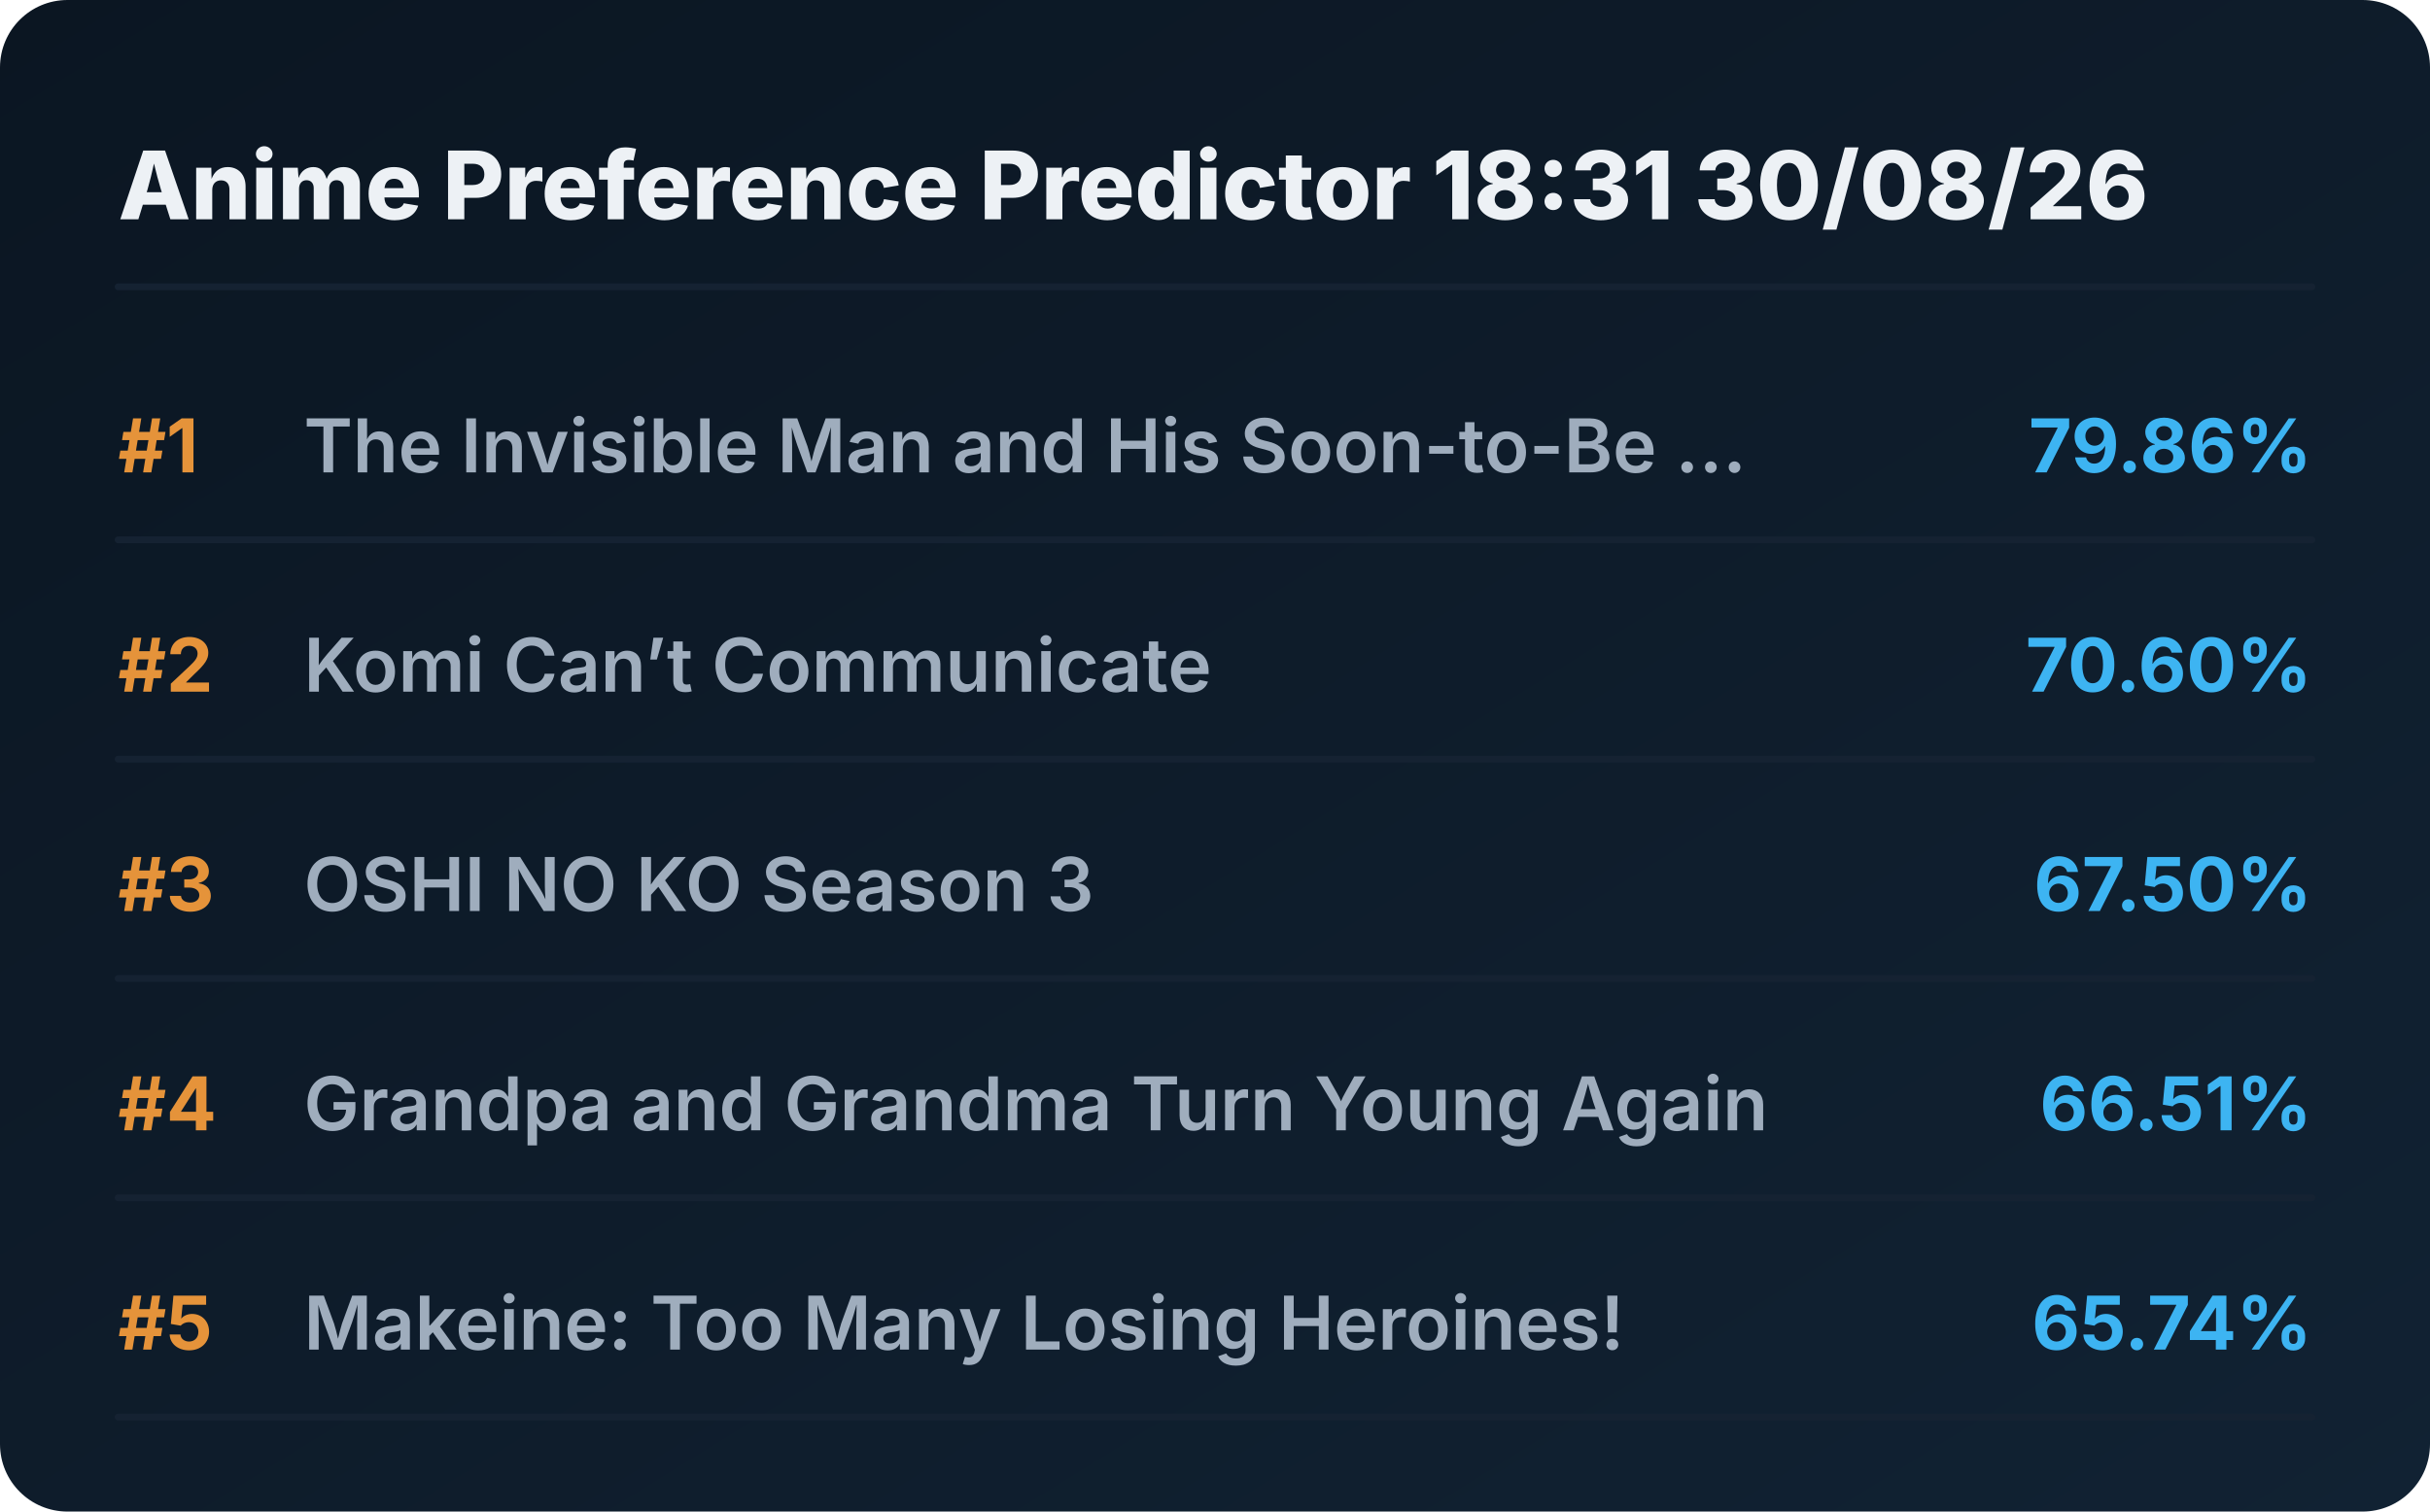
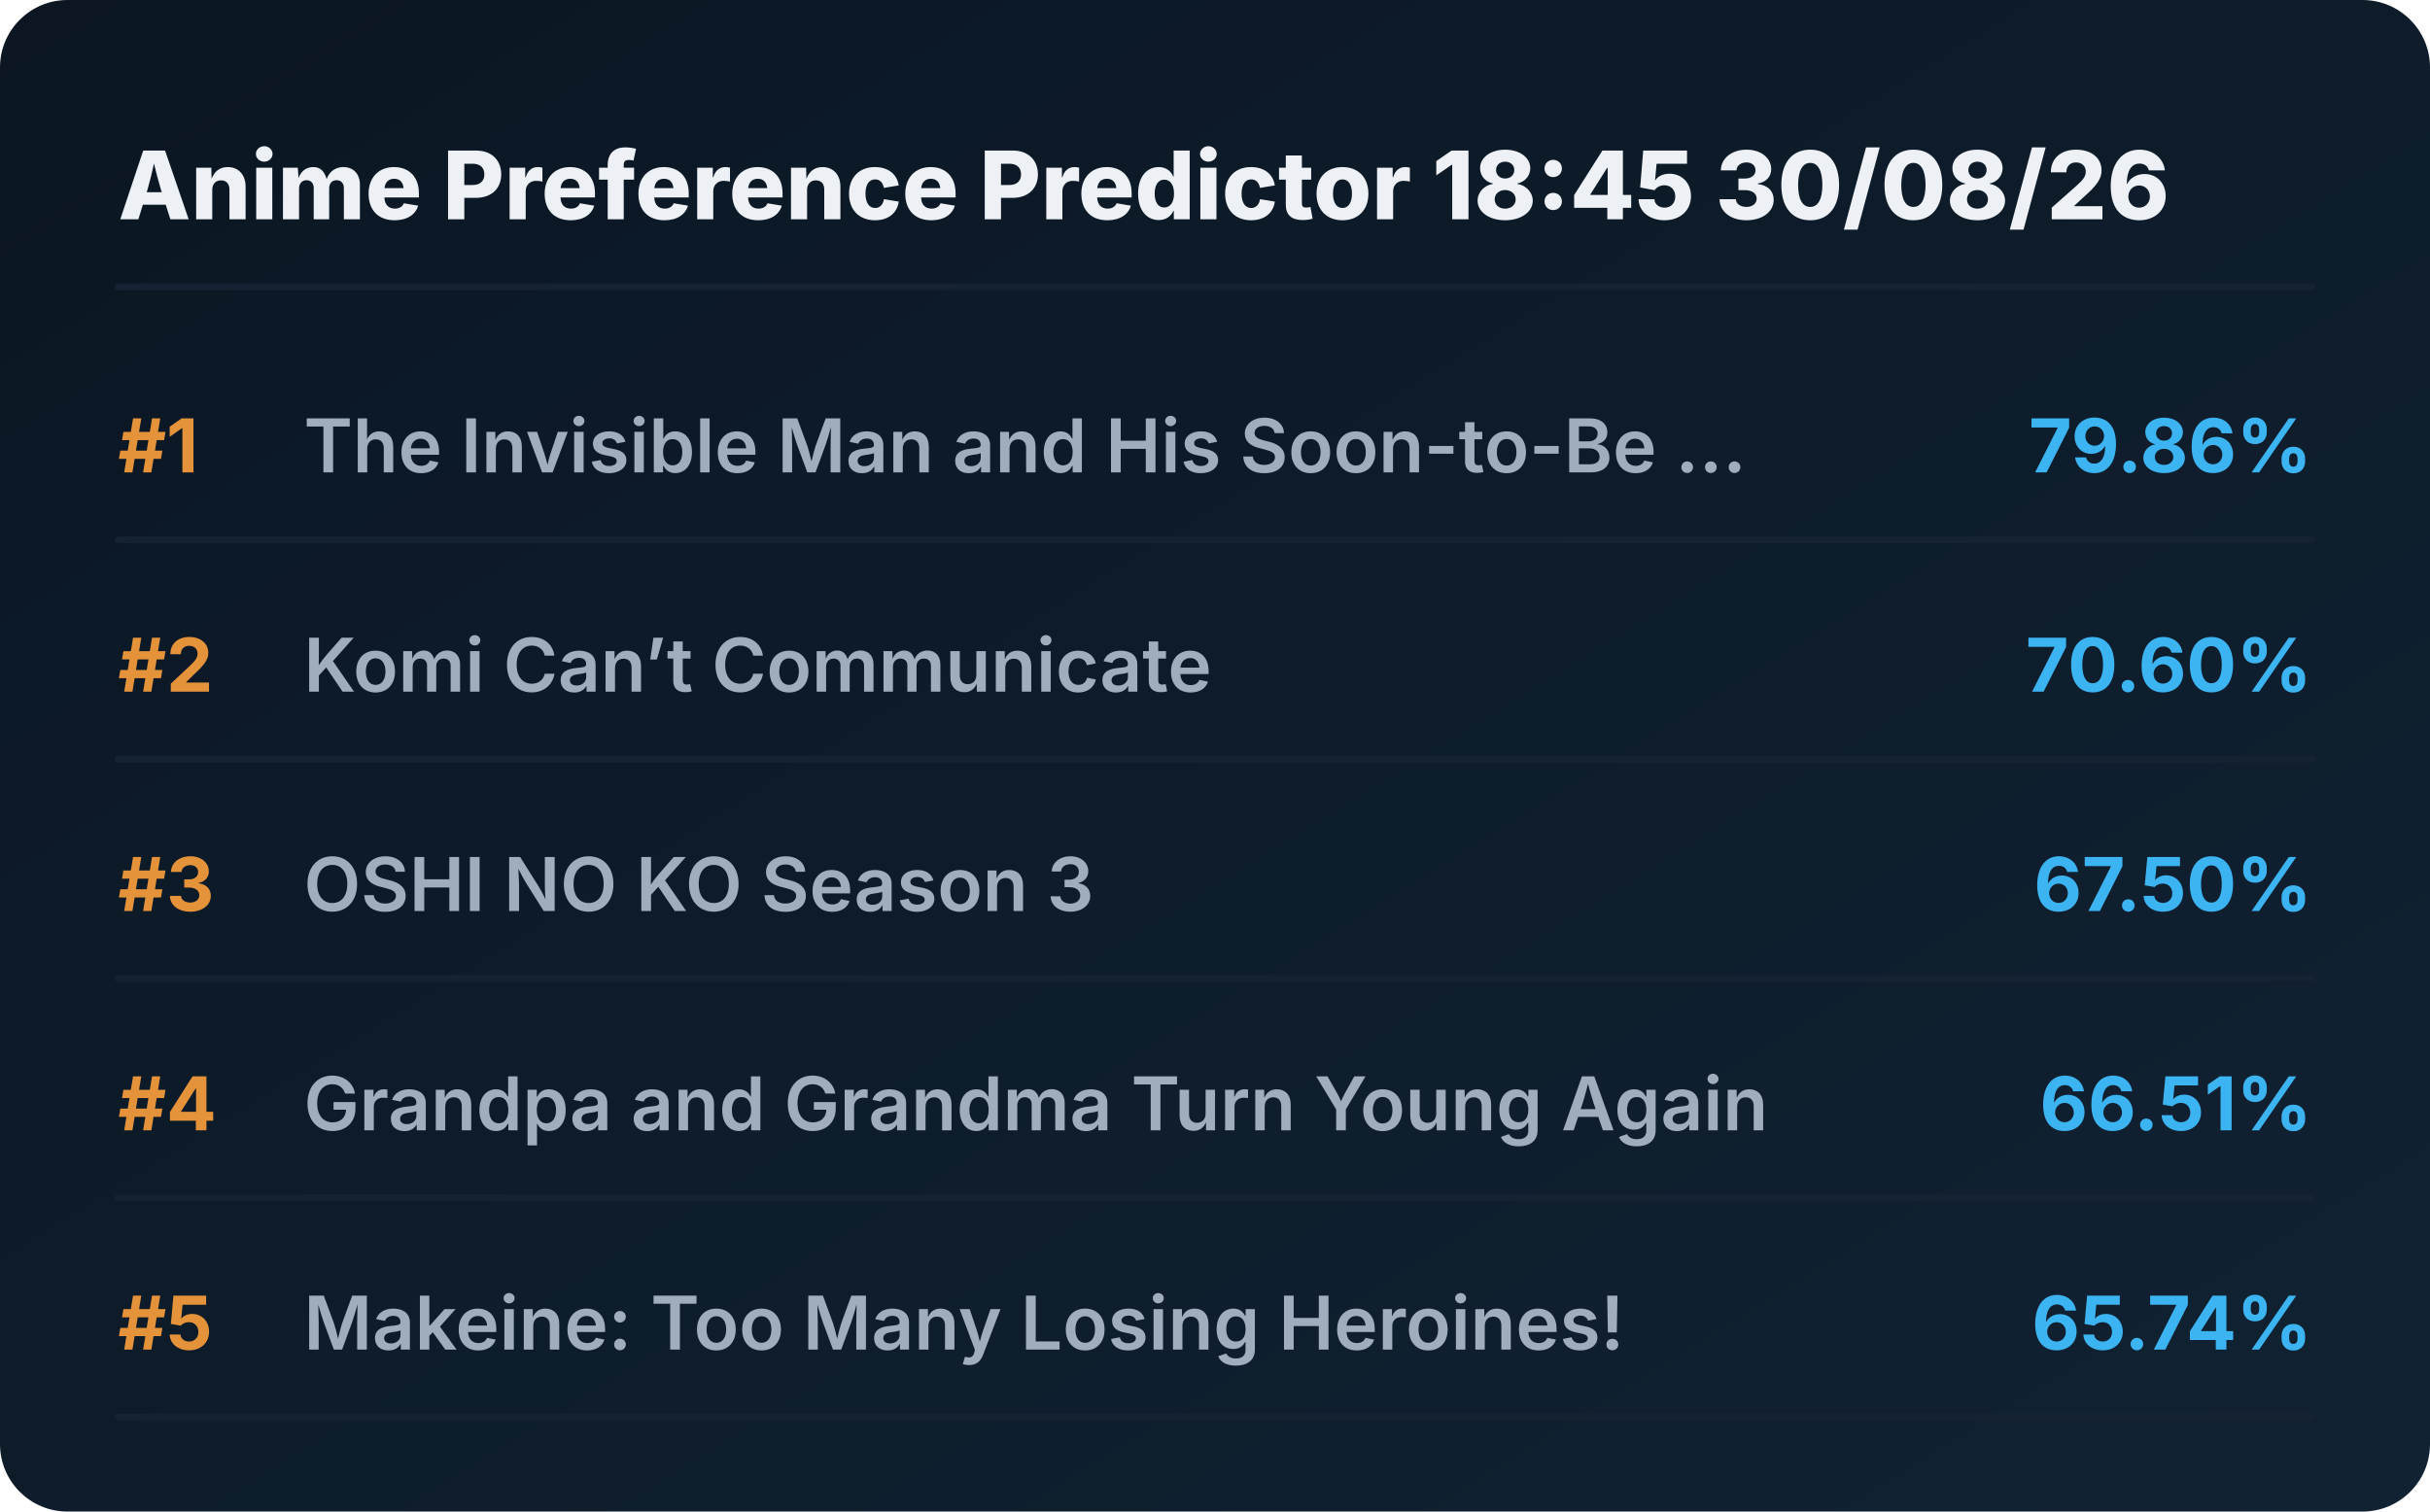
<svg xmlns="http://www.w3.org/2000/svg" viewBox="0 0 720 448" preserveAspectRatio="xMidYMid meet" style="width: 100%; height: auto; max-width: 720px;">
  <defs>
    <linearGradient id="boxGrad" x1="0%" y1="0%" x2="100%" y2="100%">
      <stop offset="0%" stop-color="#0b1622" />
      <stop offset="100%" stop-color="#112233" />
    </linearGradient>
    <clipPath id="titleClip">
      <rect x="90" y="0" width="510" height="100%" />
    </clipPath>
  </defs>
  <style>
    .bg { fill: url(#boxGrad); rx: 20px; }
    .header { font-family: 'Overpass', 'Inter', system-ui, sans-serif; font-weight: 800; font-size: 28px; fill: #edf1f5; }
    .rank { font-family: 'Overpass', 'Inter', system-ui, sans-serif; font-weight: 700; font-size: 22px; fill: #e5933a; }
    .title { font-family: 'Overpass', 'Inter', system-ui, sans-serif; font-weight: 600; font-size: 22px; fill: #9fadbd; }
    .score { font-family: 'Overpass', 'Inter', system-ui, sans-serif; font-weight: 700; font-size: 22px; fill: #3db4f2; }
    .line { stroke: #152232; stroke-width: 2; stroke-linecap: round; }
  </style>
  <rect class="bg" width="720" height="448" />
-   <text x="35" y="65" class="header">Anime Preference Predictor 18:31 30/08/26</text>
+   <text x="35" y="65" class="header">Anime Preference Predictor 18:45 30/08/26</text>
  <line x1="35" y1="85" x2="685" y2="85" class="line" />
  <g transform="translate(0, 0)">
    <text x="35" y="140" class="rank">#1</text>
    <text x="90" y="140" class="title">The Invisible Man and His Soon-to-Be ...</text>
    <text x="685" y="140" class="score" text-anchor="end">79.86%</text>
    <line x1="35" y1="160" x2="685" y2="160" class="line" />
  </g>
  <g transform="translate(0, 65)">
    <text x="35" y="140" class="rank">#2</text>
    <text x="90" y="140" class="title">Komi Can’t Communicate</text>
    <text x="685" y="140" class="score" text-anchor="end">70.60%</text>
    <line x1="35" y1="160" x2="685" y2="160" class="line" />
  </g>
  <g transform="translate(0, 130)">
    <text x="35" y="140" class="rank">#3</text>
    <text x="90" y="140" class="title">OSHI NO KO Season 3</text>
    <text x="685" y="140" class="score" text-anchor="end">67.50%</text>
    <line x1="35" y1="160" x2="685" y2="160" class="line" />
  </g>
  <g transform="translate(0, 195)">
    <text x="35" y="140" class="rank">#4</text>
    <text x="90" y="140" class="title">Grandpa and Grandma Turn Young Again</text>
    <text x="685" y="140" class="score" text-anchor="end">66.51%</text>
    <line x1="35" y1="160" x2="685" y2="160" class="line" />
  </g>
  <g transform="translate(0, 260)">
    <text x="35" y="140" class="rank">#5</text>
    <text x="90" y="140" class="title">Makeine: Too Many Losing Heroines!</text>
    <text x="685" y="140" class="score" text-anchor="end">65.74%</text>
    <line x1="35" y1="160" x2="685" y2="160" class="line" />
  </g>
</svg>
